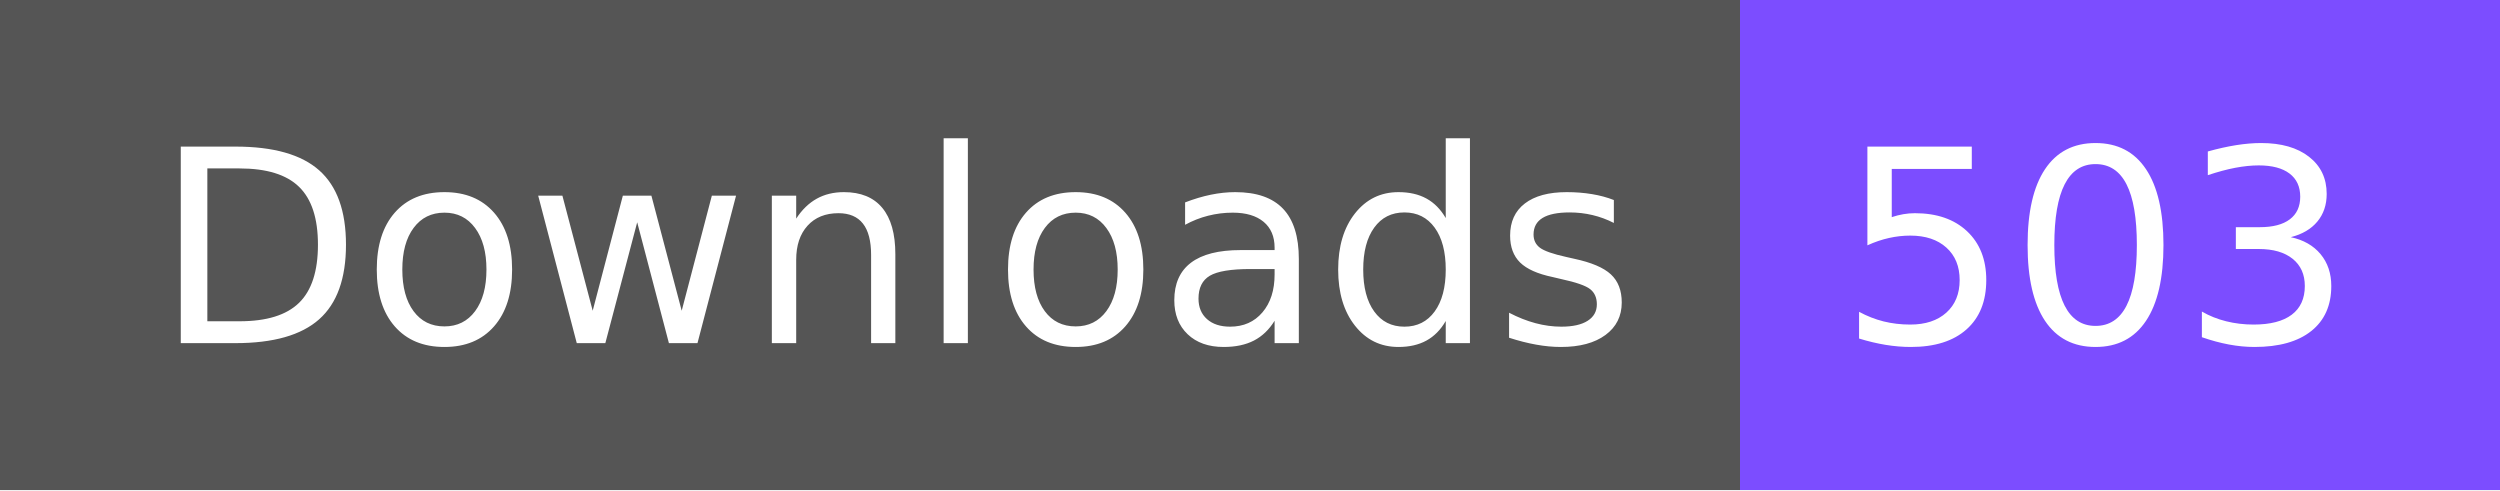
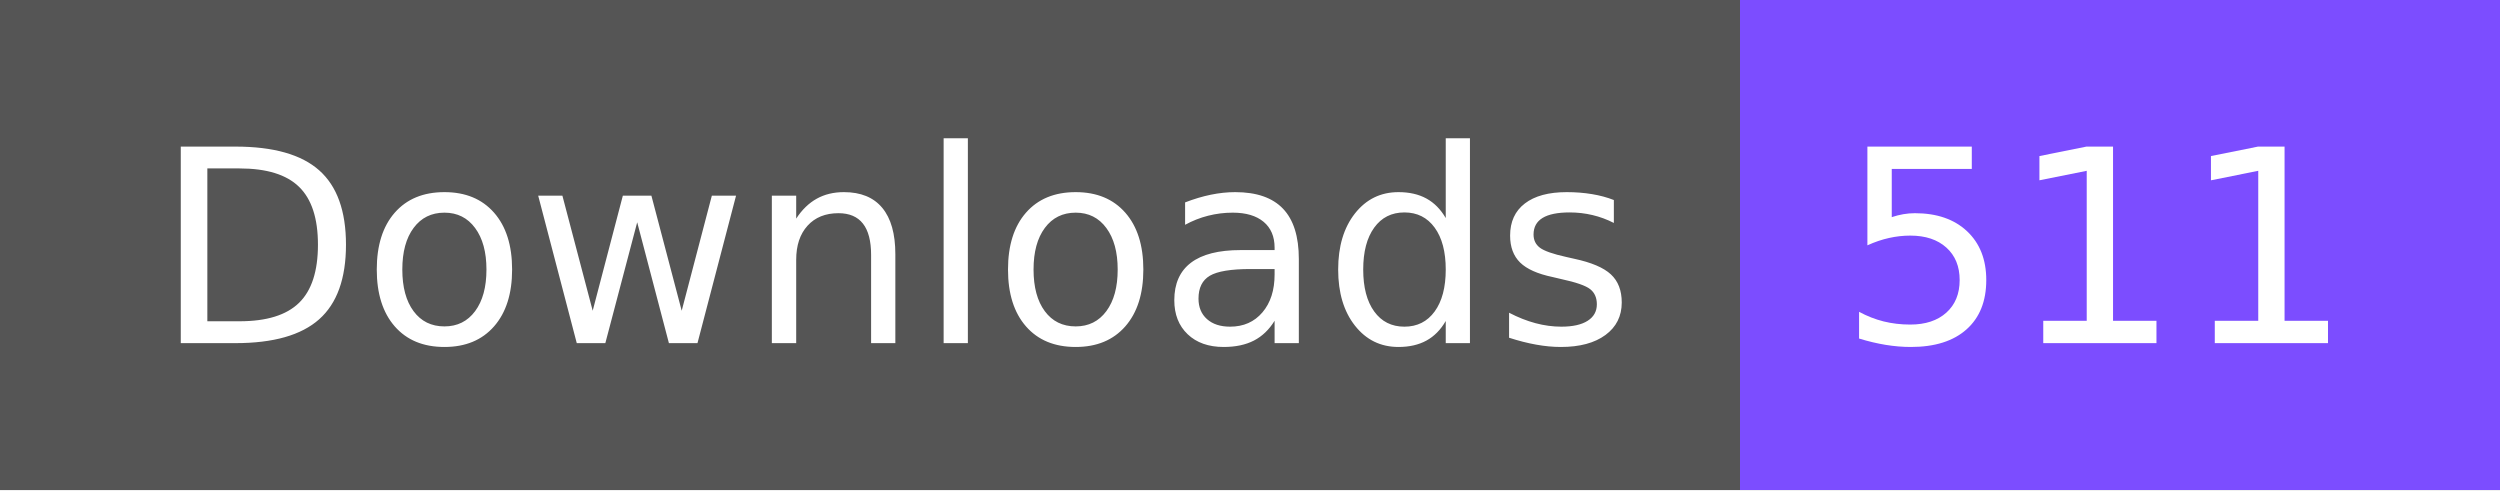
- <svg xmlns="http://www.w3.org/2000/svg" width="102" height="20" role="img" aria-label="Downloads: 503">
+ <svg xmlns="http://www.w3.org/2000/svg" width="102" height="20" role="img" aria-label="Downloads: 511">
  <g shape-rendering="crispEdges">
    <rect width="71" height="20" fill="#555" />
    <rect x="71" width="31" height="20" fill="#7c4dff" />
  </g>
  <g fill="#fff" text-anchor="middle" font-family="Verdana,Geneva,DejaVu Sans,sans-serif" text-rendering="geometricPrecision" font-size="110">
    <text x="365" y="140" transform="scale(.1)" fill="#fff" textLength="610">Downloads</text>
-     <text x="855" y="140" transform="scale(.1)" fill="#fff" textLength="210">503</text>
+     <text x="855" y="140" transform="scale(.1)" fill="#fff" textLength="210">511</text>
  </g>
</svg>
